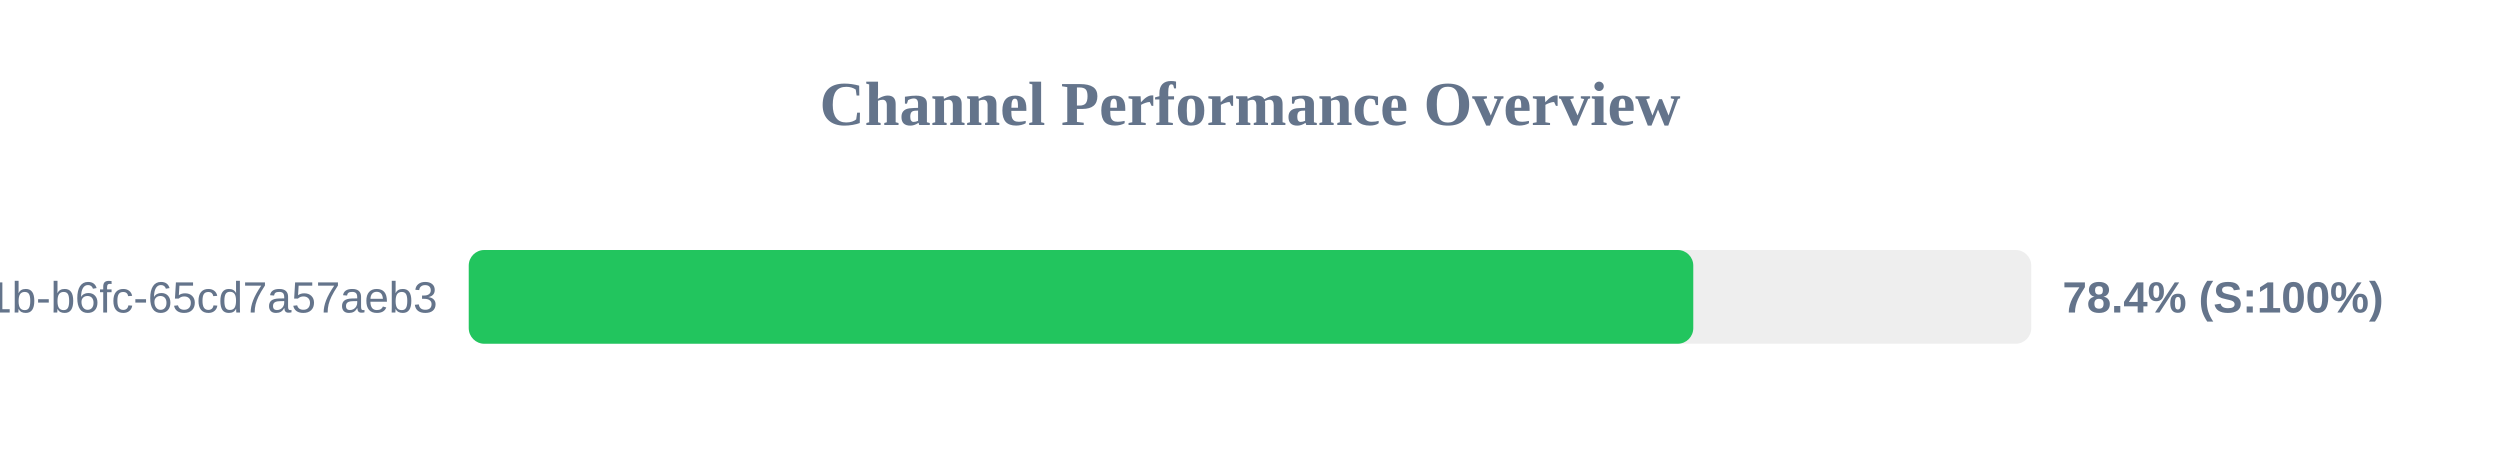
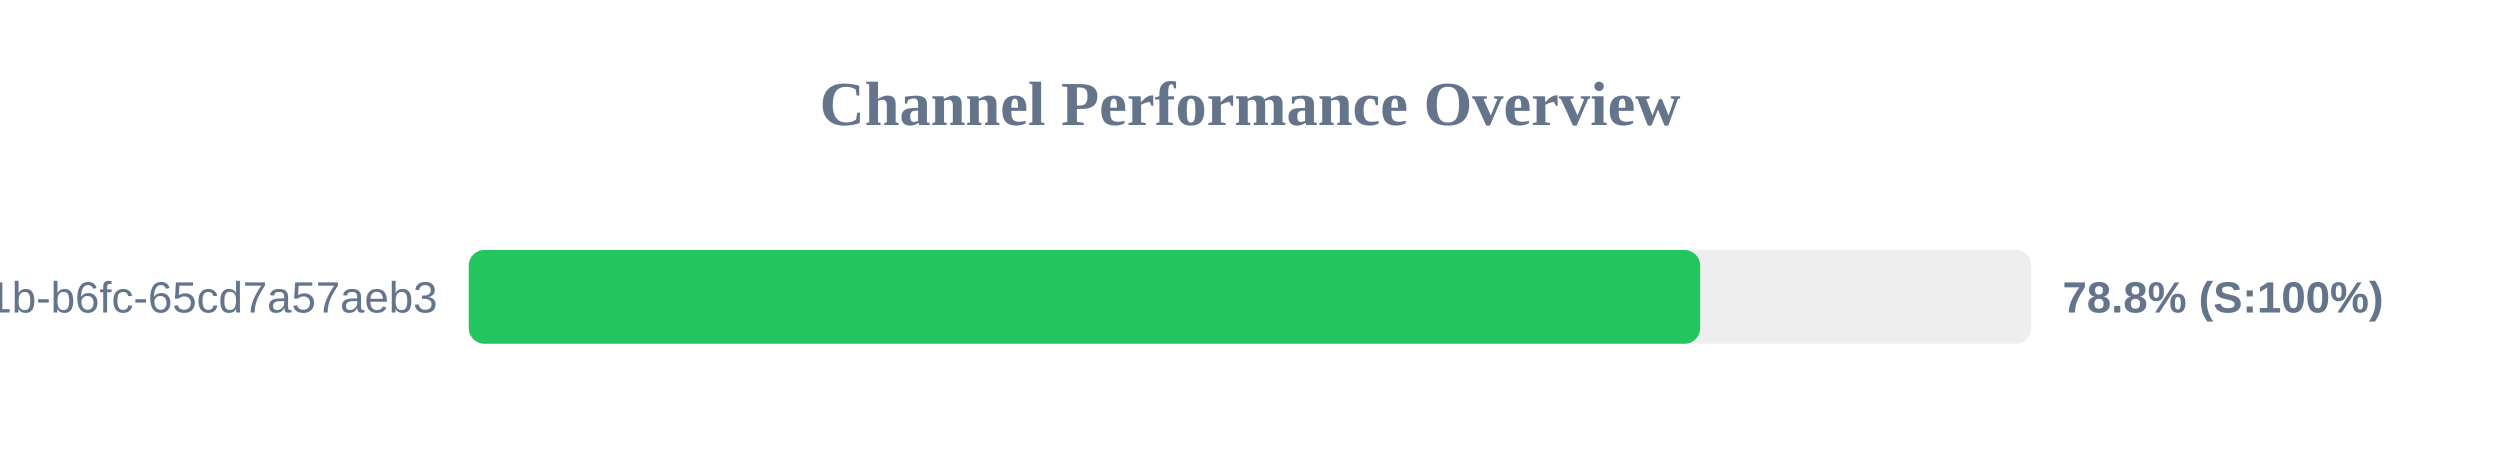
<svg xmlns="http://www.w3.org/2000/svg" width="800" height="150" version="1.1">
  <style>
        .row { font: 14px Arial; fill: #64748b; }
        .score { font: bold 14px Arial; fill: #64748b; }
    </style>
  <text x="400" y="40" text-anchor="middle" font-size="20px" font-weight="bold" fill="#64748b">Channel Performance Overview</text>
  <rect x="150" y="80" width="500" height="30" fill="#eee" rx="5" />
-   <rect x="150" y="80" width="391.85" height="30" fill="#22c55e" rx="5" />
+   <rect x="150" y="80" width="394.05" height="30" fill="#22c55e" rx="5" />
  <text x="140" y="100" text-anchor="end" class="row">?uuid=9c859345-959f-491b-b6fc-65cd7a57aeb3</text>
-   <text x="660" y="100" text-anchor="start" class="score">78.4% (S:100%)</text>
+   <text x="660" y="100" text-anchor="start" class="score">78.8% (S:100%)</text>
</svg>
